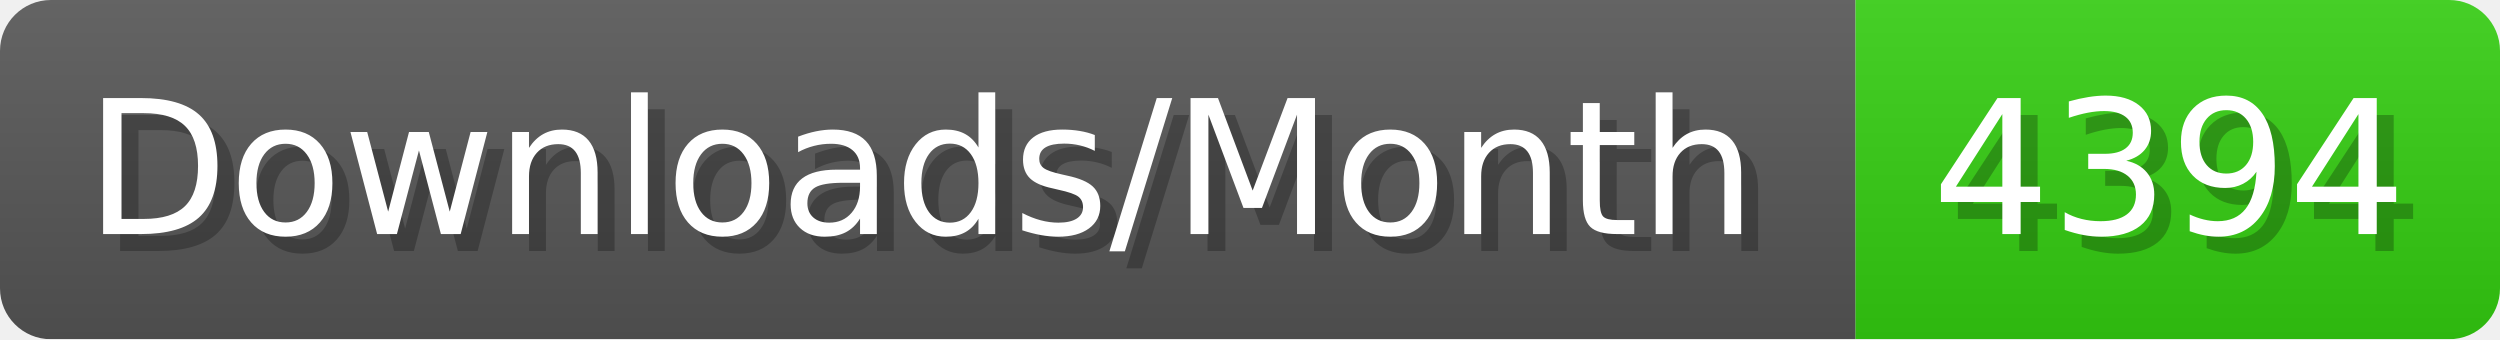
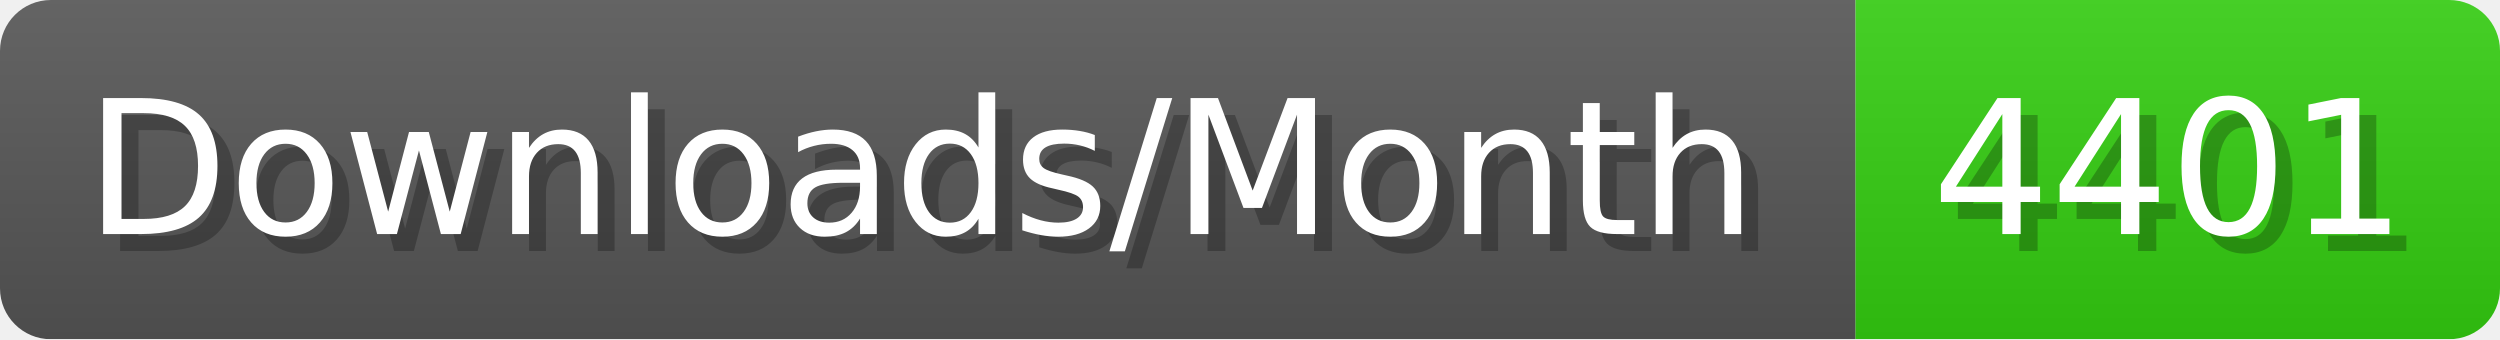
- <svg xmlns="http://www.w3.org/2000/svg" width="147.4" height="20" viewBox="0 0 1474 200" role="img" aria-label="Downloads/Month: 4394">
+ <svg xmlns="http://www.w3.org/2000/svg" width="147.4" height="20" viewBox="0 0 1474 200" role="img" aria-label="Downloads/Month: 4401">
  <linearGradient id="YlXUI" x2="0" y2="100%">
    <stop offset="0" stop-opacity=".1" stop-color="#EEE" />
    <stop offset="1" stop-opacity=".1" />
  </linearGradient>
  <mask id="JHhop">
    <rect width="1474" height="200" rx="30" fill="#FFF" />
  </mask>
  <g mask="url(#JHhop)">
    <rect width="1094" height="200" fill="#555" />
    <rect width="380" height="200" fill="#3C1" x="1094" />
    <rect width="1474" height="200" fill="url(#YlXUI)" />
  </g>
  <g aria-hidden="true" fill="#fff" text-anchor="start" font-family="Verdana,DejaVu Sans,sans-serif" font-size="110">
    <text x="60" y="148" textLength="994" fill="#000" opacity="0.25">Downloads/Month</text>
    <text x="50" y="138" textLength="994">Downloads/Month</text>
-     <text x="1149" y="148" textLength="280" fill="#000" opacity="0.25">4394</text>
-     <text x="1139" y="138" textLength="280">4394</text>
+     <text x="1149" y="148" textLength="280" fill="#000" opacity="0.25">4401</text>
+     <text x="1139" y="138" textLength="280">4401</text>
  </g>
</svg>
